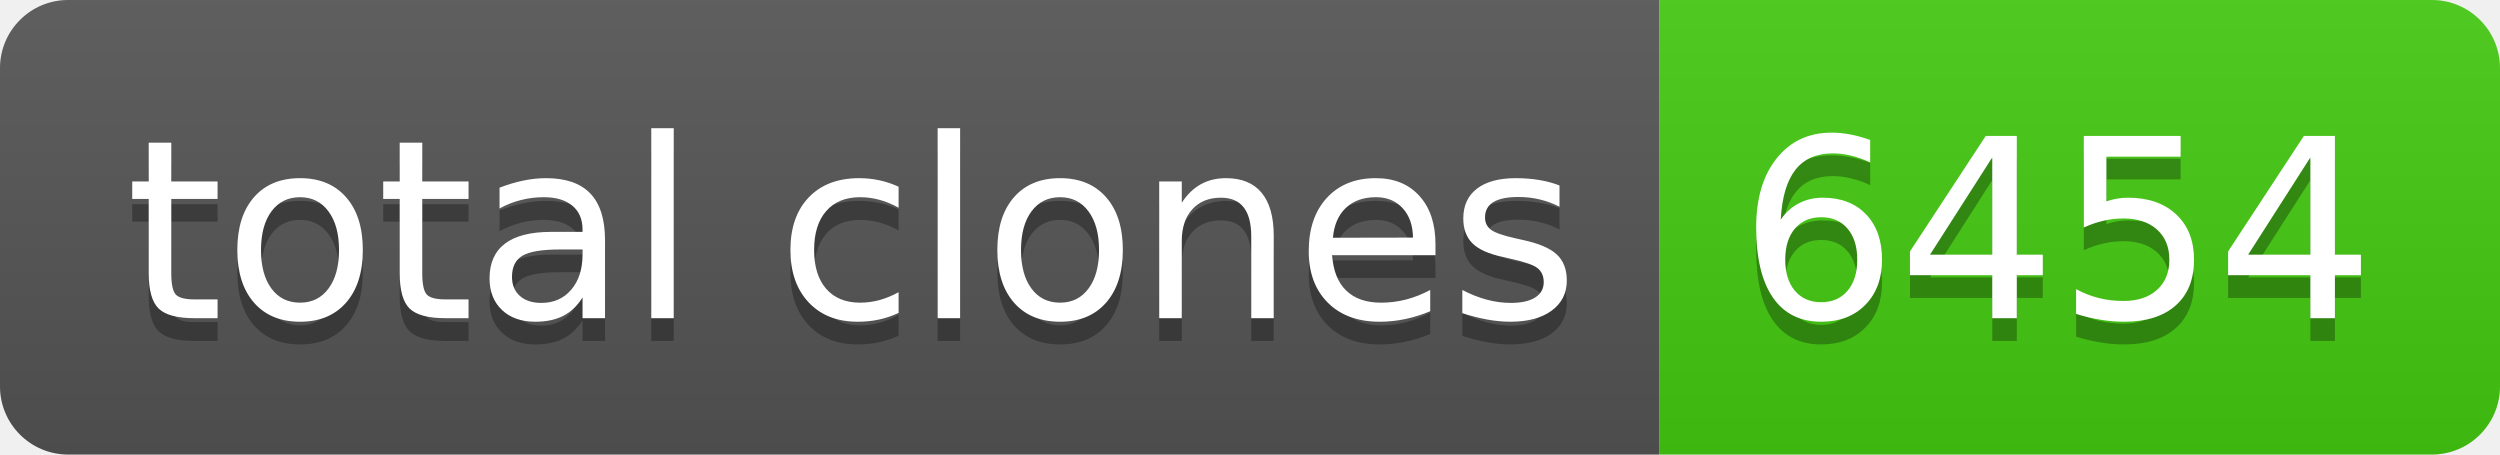
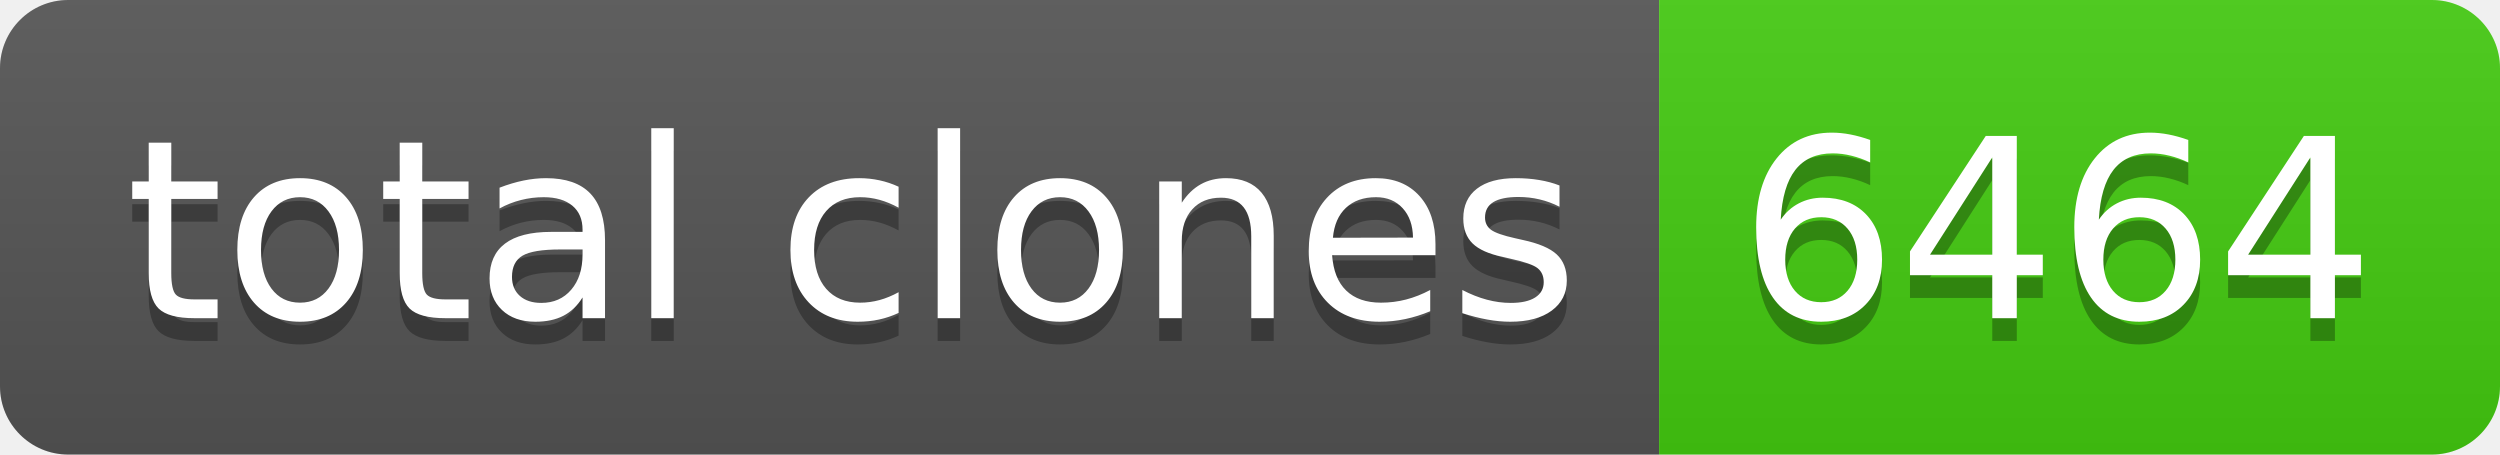
- <svg xmlns="http://www.w3.org/2000/svg" width="110" height="20" role="img" aria-label="total clones: 6454">
+ <svg xmlns="http://www.w3.org/2000/svg" width="110" height="20" role="img" aria-label="total clones: 6464">
  <linearGradient id="s" x2="0" y2="100%">
    <stop offset="0" stop-color="#bbb" stop-opacity=".1" />
    <stop offset="1" stop-opacity=".1" />
  </linearGradient>
  <clipPath id="r">
    <rect width="110" height="20" rx="3" fill="#fff" />
  </clipPath>
  <g clip-path="url(#r)">
    <rect width="73" height="20" fill="#555" />
    <rect x="73" width="37" height="20" fill="#4c1" />
    <rect width="110" height="20" fill="url(#s)" />
  </g>
  <g fill="#fff" text-anchor="middle" font-family="Verdana,Geneva,DejaVu Sans,sans-serif" text-rendering="geometricPrecision" font-size="110">
    <text aria-hidden="true" x="375" y="150" fill="#010101" fill-opacity=".3" transform="scale(.1)" textLength="630">total clones</text>
    <text x="375" y="140" transform="scale(.1)" fill="#fff" textLength="630">total clones</text>
-     <text aria-hidden="true" x="905" y="150" fill="#010101" fill-opacity=".3" transform="scale(.1)" textLength="270">6454</text>
-     <text x="905" y="140" transform="scale(.1)" fill="#fff" textLength="270">6454</text>
+     <text aria-hidden="true" x="905" y="150" fill="#010101" fill-opacity=".3" transform="scale(.1)" textLength="270">6464</text>
+     <text x="905" y="140" transform="scale(.1)" fill="#fff" textLength="270">6464</text>
  </g>
</svg>
